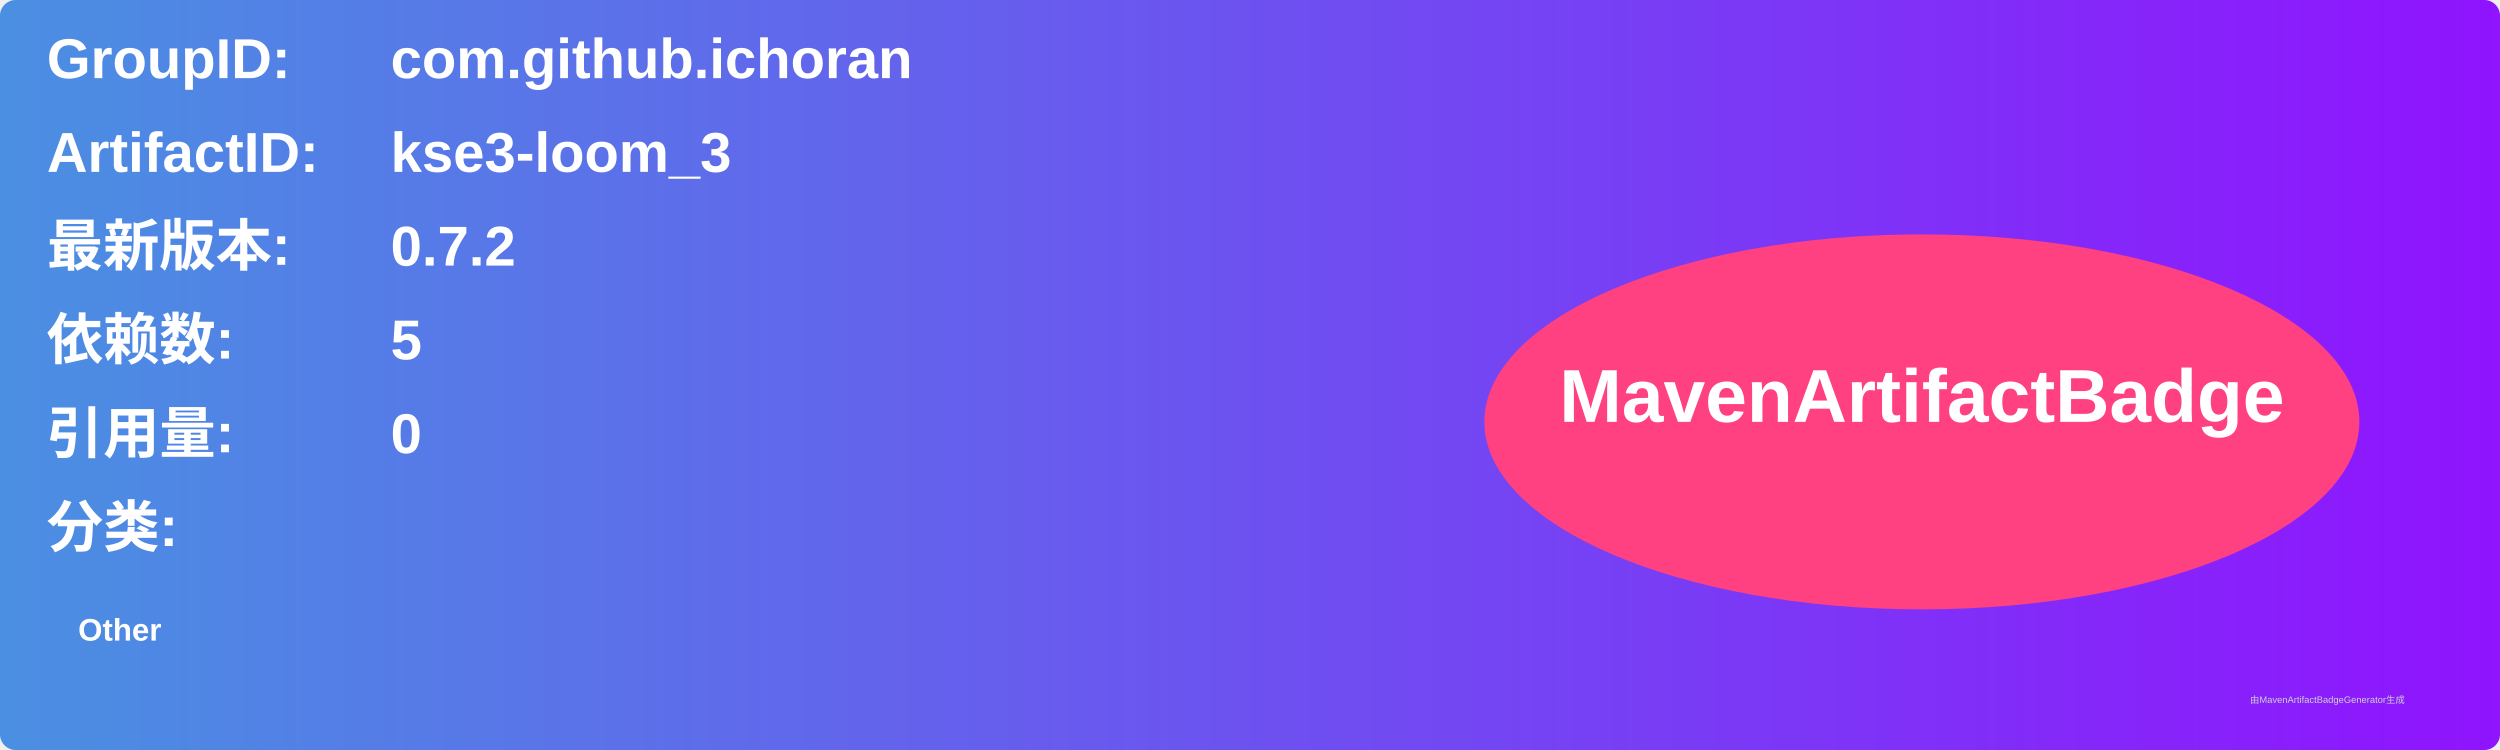
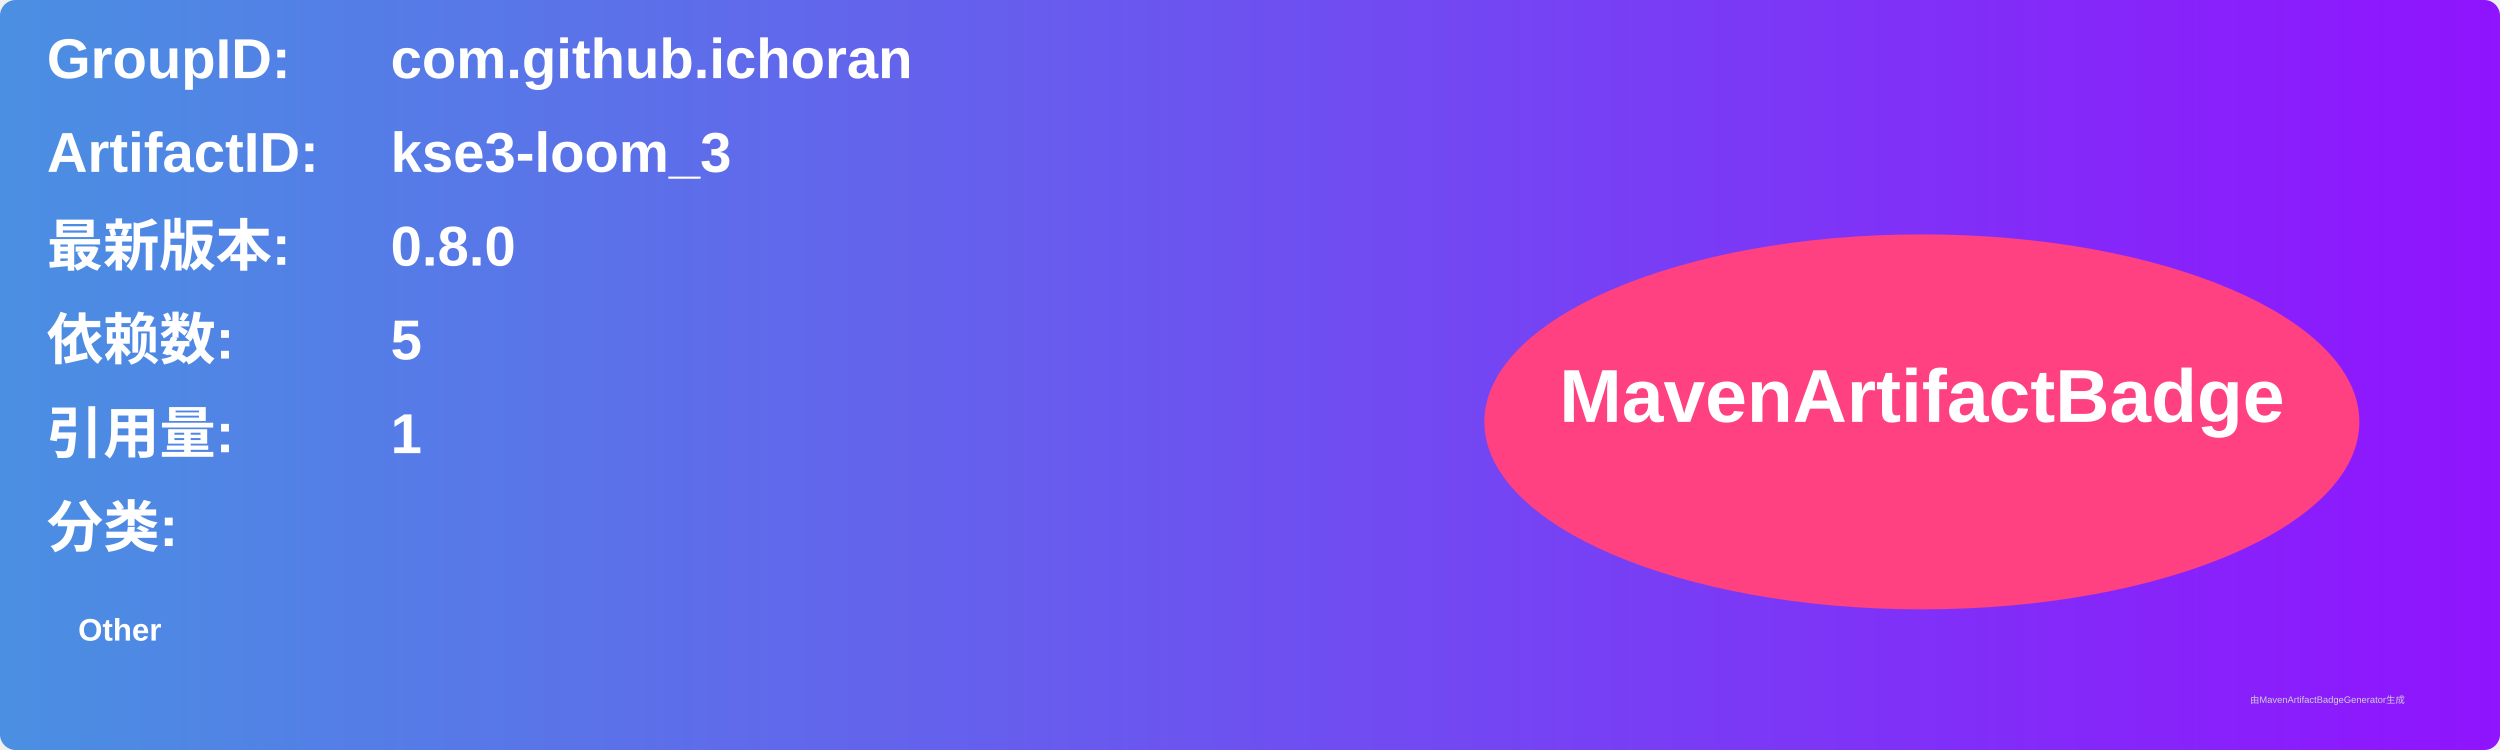
<svg xmlns="http://www.w3.org/2000/svg" width="800" height="240" viewBox="0 0 800 240">
  <linearGradient id="grad" x1="0%" y1="0%" x2="100%" y2="0%">
    <stop offset="0%" stop-color="#4a90e2" />
    <stop offset="100%" stop-color="#9013fe" />
  </linearGradient>
  <rect width="100%" height="100%" rx="5" ry="5" fill="url(#grad)" />
  <g transform="translate(15, 15)">
    <text x="0" y="10" font-family="Arial" font-size="18" fill="white" font-weight="bold" width="260">GroupID:</text>
    <text x="110" y="10" font-family="Arial" font-size="18" fill="white" font-weight="bold" width="460">com.github.ichoran</text>
    <text x="0" y="40" font-family="Arial" font-size="18" fill="white" font-weight="bold" width="260">ArtifactID:</text>
    <text x="110" y="40" font-family="Arial" font-size="18" fill="white" font-weight="bold" width="460">kse3-loom_3</text>
    <text x="0" y="70" font-family="Arial" font-size="18" fill="white" font-weight="bold">最新版本:</text>
    <text x="110" y="70" font-family="Arial" font-size="18" fill="white" font-weight="bold">
-       <tspan font-weight="bold">0.7.2</tspan>
+       <tspan font-weight="bold">0.8.0</tspan>
    </text>
    <text x="0" y="100" font-family="Arial" font-size="18" fill="white" font-weight="bold">依赖数: </text>
    <text x="110" y="100" font-family="Arial" font-size="18" fill="white">
      <tspan font-weight="bold">5</tspan>
    </text>
    <text x="0" y="130" font-family="Arial" font-size="18" fill="white" font-weight="bold">引用量: </text>
    <text x="110" y="130" font-family="Arial" font-size="18" fill="white">
-       <tspan font-weight="bold">0</tspan>
+       <tspan font-weight="bold">1</tspan>
    </text>
    <text x="0" y="160" font-family="Arial" font-size="18" fill="white" font-weight="bold">分类:</text>
    <text x="10" y="190" font-family="Arial" font-size="10" fill="white">
      <tspan font-weight="bold">Other</tspan>
    </text>
    <ellipse cx="600" cy="120" rx="140" ry="60" fill="#ff4081" />
    <text x="600" y="120" text-anchor="middle" font-family="Arial" font-size="24" fill="white" font-weight="bold">MavenArtifactBadge</text>
  </g>
  <text x="720" y="225" font-family="Arial" font-size="3" fill="#d0d0d0">由MavenArtifactBadgeGenerator生成</text>
</svg>
